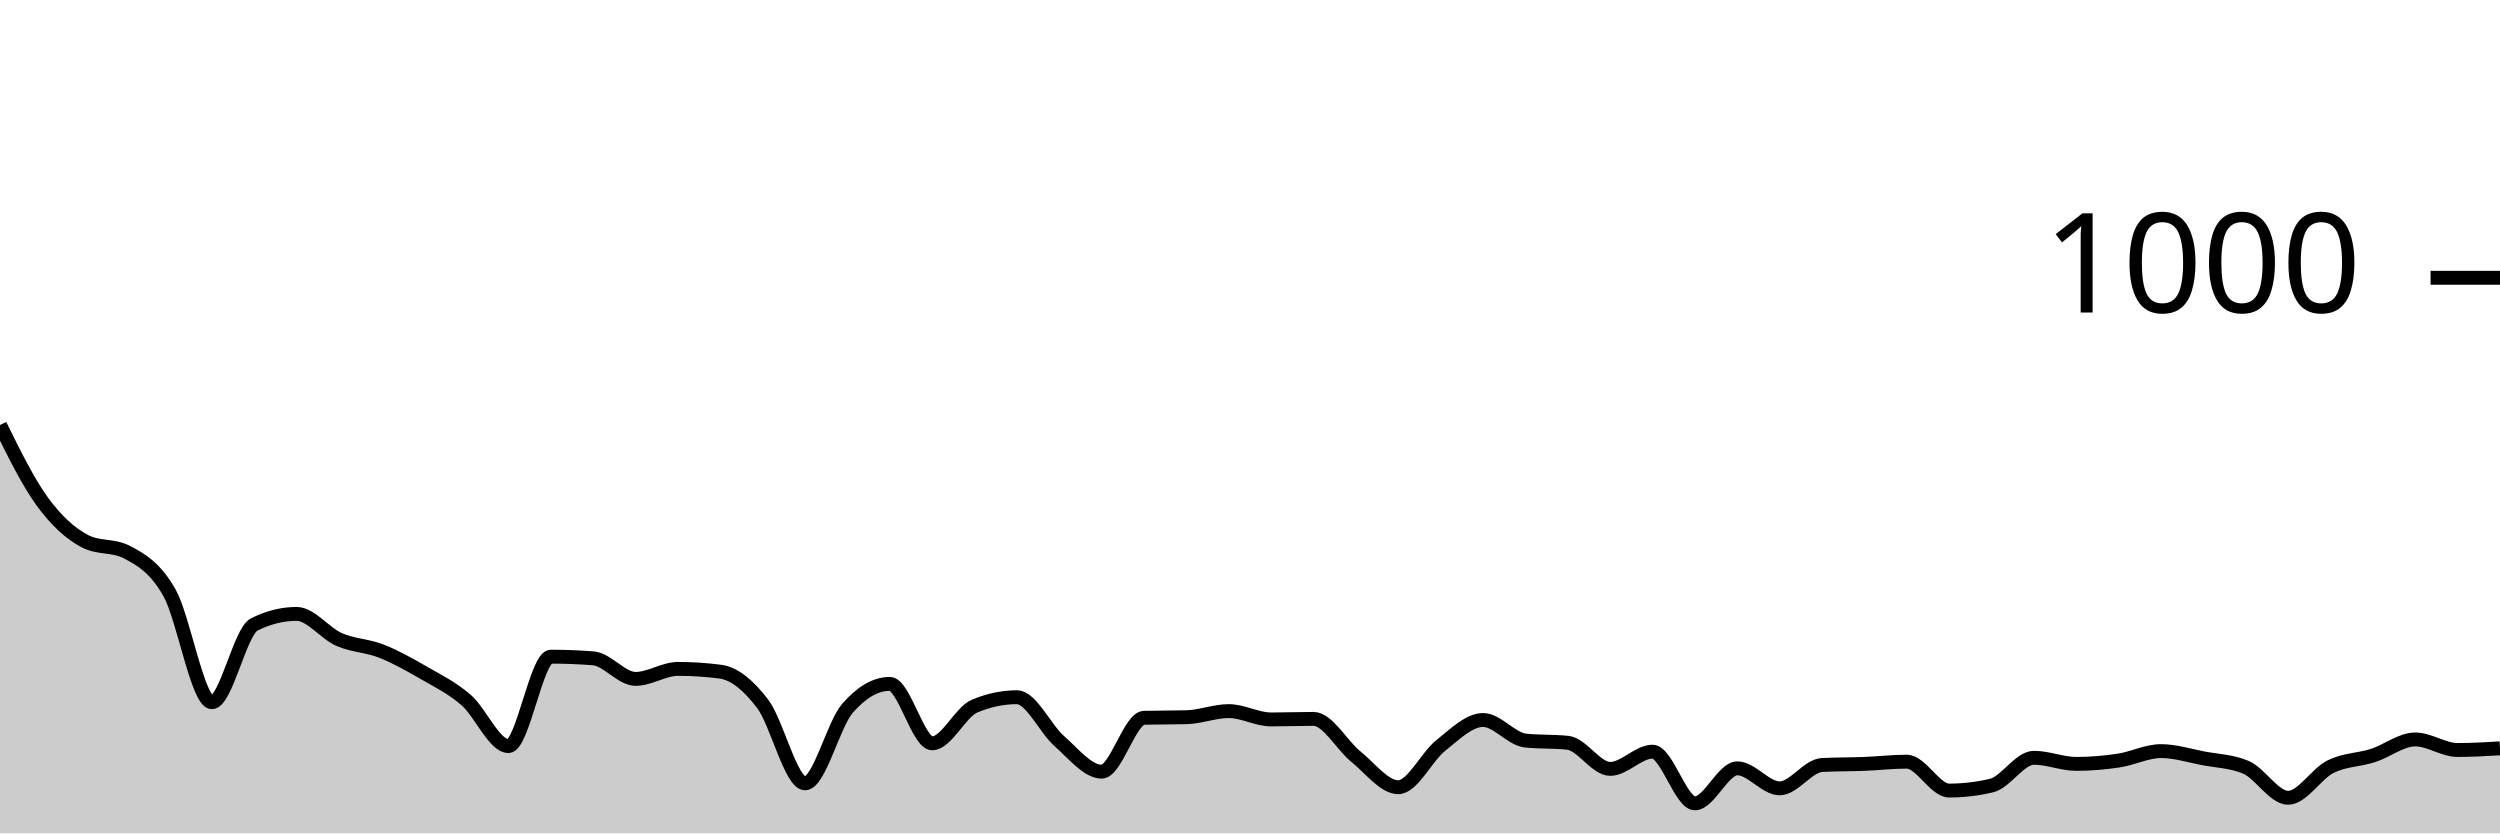
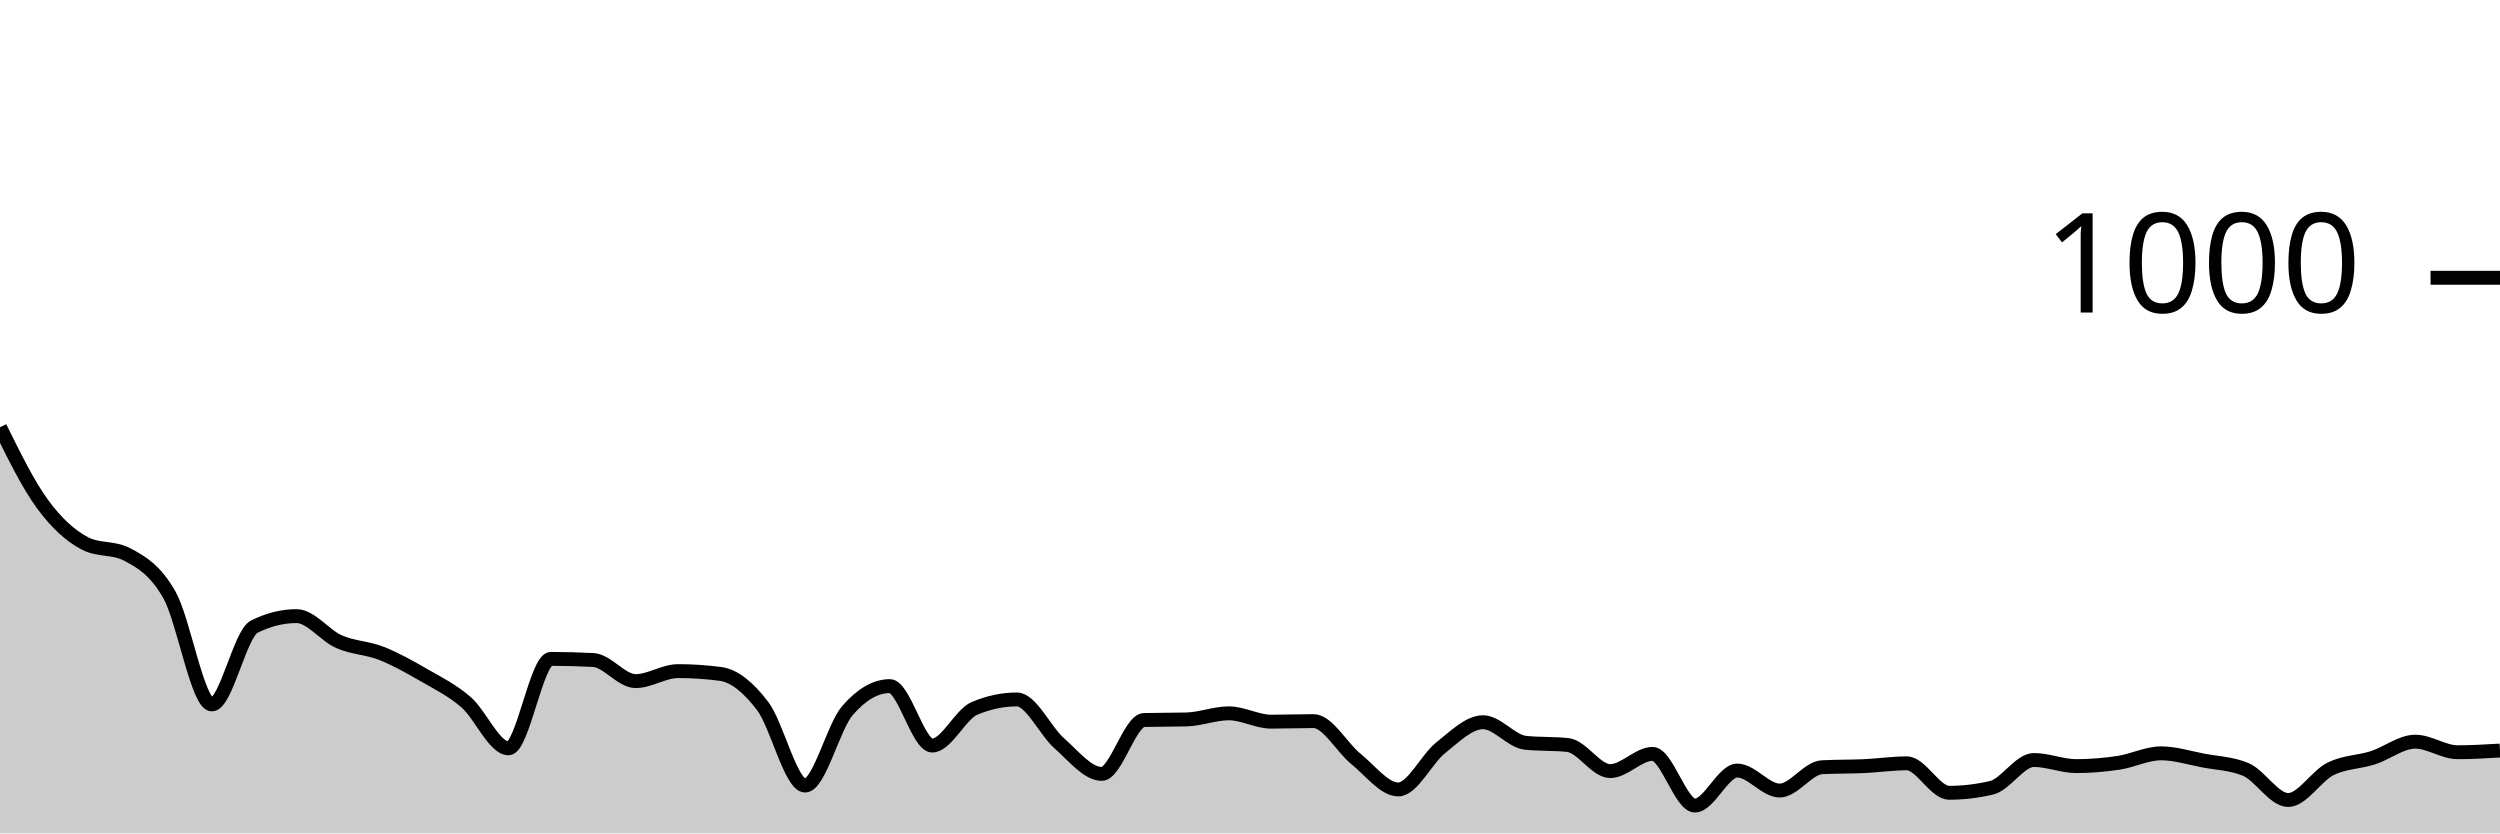
<svg xmlns="http://www.w3.org/2000/svg" viewBox="0 0 180 60">
  <g transform="translate(0,20)">
-     <path class="area" fill="rgba(0, 0, 0, 0.2)" d="M0,10.6C1.017,12.663,2.034,14.727,3.051,16.12C4.068,17.513,5.085,18.427,6.102,18.96C7.119,19.493,8.136,19.227,9.153,19.76C10.169,20.293,11.186,20.88,12.203,22.68C13.22,24.48,14.237,30.56,15.254,30.56C16.271,30.56,17.288,25.467,18.305,24.96C19.322,24.453,20.339,24.2,21.356,24.2C22.373,24.2,23.39,25.593,24.407,26.04C25.424,26.487,26.441,26.48,27.458,26.88C28.475,27.28,29.492,27.853,30.508,28.44C31.525,29.027,32.542,29.52,33.559,30.4C34.576,31.28,35.593,33.72,36.61,33.72C37.627,33.72,38.644,27.28,39.661,27.28C40.678,27.28,41.695,27.32,42.712,27.4C43.729,27.48,44.746,28.88,45.763,28.88C46.78,28.88,47.797,28.16,48.814,28.16C49.831,28.16,50.847,28.227,51.864,28.36C52.881,28.493,53.898,29.34,54.915,30.68C55.932,32.02,56.949,36.4,57.966,36.4C58.983,36.4,60,32.173,61.017,31C62.034,29.827,63.051,29.24,64.068,29.24C65.085,29.24,66.102,33.52,67.119,33.52C68.136,33.52,69.153,31.267,70.169,30.84C71.186,30.413,72.203,30.2,73.22,30.2C74.237,30.2,75.254,32.467,76.271,33.36C77.288,34.253,78.305,35.56,79.322,35.56C80.339,35.56,81.356,31.707,82.373,31.68C83.39,31.653,84.407,31.667,85.424,31.64C86.441,31.613,87.458,31.2,88.475,31.2C89.492,31.2,90.508,31.8,91.525,31.8C92.542,31.8,93.559,31.76,94.576,31.76C95.593,31.76,96.61,33.66,97.627,34.48C98.644,35.3,99.661,36.68,100.678,36.68C101.695,36.68,102.712,34.487,103.729,33.68C104.746,32.873,105.763,31.84,106.78,31.84C107.797,31.84,108.814,33.213,109.831,33.32C110.847,33.427,111.864,33.373,112.881,33.48C113.898,33.587,114.915,35.36,115.932,35.36C116.949,35.36,117.966,34.12,118.983,34.12C120,34.12,121.017,37.84,122.034,37.84C123.051,37.84,124.068,35.32,125.085,35.32C126.102,35.32,127.119,36.76,128.136,36.76C129.153,36.76,130.169,35.133,131.186,35.08C132.203,35.027,133.22,35.04,134.237,35C135.254,34.96,136.271,34.84,137.288,34.84C138.305,34.84,139.322,36.92,140.339,36.92C141.356,36.92,142.373,36.8,143.39,36.56C144.407,36.32,145.424,34.56,146.441,34.56C147.458,34.56,148.475,35,149.492,35C150.508,35,151.525,34.913,152.542,34.76C153.559,34.607,154.576,34.08,155.593,34.08C156.61,34.08,157.627,34.407,158.644,34.6C159.661,34.793,160.678,34.813,161.695,35.24C162.712,35.667,163.729,37.44,164.746,37.44C165.763,37.44,166.78,35.707,167.797,35.2C168.814,34.693,169.831,34.727,170.847,34.4C171.864,34.073,172.881,33.24,173.898,33.24C174.915,33.24,175.932,34,176.949,34C177.966,34,178.983,33.94,180,33.88L180,40C178.983,40,177.966,40,176.949,40C175.932,40,174.915,40,173.898,40C172.881,40,171.864,40,170.847,40C169.831,40,168.814,40,167.797,40C166.78,40,165.763,40,164.746,40C163.729,40,162.712,40,161.695,40C160.678,40,159.661,40,158.644,40C157.627,40,156.61,40,155.593,40C154.576,40,153.559,40,152.542,40C151.525,40,150.508,40,149.492,40C148.475,40,147.458,40,146.441,40C145.424,40,144.407,40,143.39,40C142.373,40,141.356,40,140.339,40C139.322,40,138.305,40,137.288,40C136.271,40,135.254,40,134.237,40C133.22,40,132.203,40,131.186,40C130.169,40,129.153,40,128.136,40C127.119,40,126.102,40,125.085,40C124.068,40,123.051,40,122.034,40C121.017,40,120,40,118.983,40C117.966,40,116.949,40,115.932,40C114.915,40,113.898,40,112.881,40C111.864,40,110.847,40,109.831,40C108.814,40,107.797,40,106.78,40C105.763,40,104.746,40,103.729,40C102.712,40,101.695,40,100.678,40C99.661,40,98.644,40,97.627,40C96.61,40,95.593,40,94.576,40C93.559,40,92.542,40,91.525,40C90.508,40,89.492,40,88.475,40C87.458,40,86.441,40,85.424,40C84.407,40,83.39,40,82.373,40C81.356,40,80.339,40,79.322,40C78.305,40,77.288,40,76.271,40C75.254,40,74.237,40,73.22,40C72.203,40,71.186,40,70.169,40C69.153,40,68.136,40,67.119,40C66.102,40,65.085,40,64.068,40C63.051,40,62.034,40,61.017,40C60,40,58.983,40,57.966,40C56.949,40,55.932,40,54.915,40C53.898,40,52.881,40,51.864,40C50.847,40,49.831,40,48.814,40C47.797,40,46.78,40,45.763,40C44.746,40,43.729,40,42.712,40C41.695,40,40.678,40,39.661,40C38.644,40,37.627,40,36.61,40C35.593,40,34.576,40,33.559,40C32.542,40,31.525,40,30.508,40C29.492,40,28.475,40,27.458,40C26.441,40,25.424,40,24.407,40C23.39,40,22.373,40,21.356,40C20.339,40,19.322,40,18.305,40C17.288,40,16.271,40,15.254,40C14.237,40,13.22,40,12.203,40C11.186,40,10.169,40,9.153,40C8.136,40,7.119,40,6.102,40C5.085,40,4.068,40,3.051,40C2.034,40,1.017,40,0,40Z" />
-     <path class="line" stroke="black" fill="none" d="M0,10.6C1.017,12.663,2.034,14.727,3.051,16.12C4.068,17.513,5.085,18.427,6.102,18.96C7.119,19.493,8.136,19.227,9.153,19.76C10.169,20.293,11.186,20.88,12.203,22.68C13.22,24.48,14.237,30.56,15.254,30.56C16.271,30.56,17.288,25.467,18.305,24.96C19.322,24.453,20.339,24.2,21.356,24.2C22.373,24.2,23.39,25.593,24.407,26.04C25.424,26.487,26.441,26.48,27.458,26.88C28.475,27.28,29.492,27.853,30.508,28.44C31.525,29.027,32.542,29.52,33.559,30.4C34.576,31.28,35.593,33.72,36.61,33.72C37.627,33.72,38.644,27.28,39.661,27.28C40.678,27.28,41.695,27.32,42.712,27.4C43.729,27.48,44.746,28.88,45.763,28.88C46.78,28.88,47.797,28.16,48.814,28.16C49.831,28.16,50.847,28.227,51.864,28.36C52.881,28.493,53.898,29.34,54.915,30.68C55.932,32.02,56.949,36.4,57.966,36.4C58.983,36.4,60,32.173,61.017,31C62.034,29.827,63.051,29.24,64.068,29.24C65.085,29.24,66.102,33.52,67.119,33.52C68.136,33.52,69.153,31.267,70.169,30.84C71.186,30.413,72.203,30.2,73.22,30.2C74.237,30.2,75.254,32.467,76.271,33.36C77.288,34.253,78.305,35.56,79.322,35.56C80.339,35.56,81.356,31.707,82.373,31.68C83.39,31.653,84.407,31.667,85.424,31.64C86.441,31.613,87.458,31.2,88.475,31.2C89.492,31.2,90.508,31.8,91.525,31.8C92.542,31.8,93.559,31.76,94.576,31.76C95.593,31.76,96.61,33.66,97.627,34.48C98.644,35.3,99.661,36.68,100.678,36.68C101.695,36.68,102.712,34.487,103.729,33.68C104.746,32.873,105.763,31.84,106.78,31.84C107.797,31.84,108.814,33.213,109.831,33.32C110.847,33.427,111.864,33.373,112.881,33.48C113.898,33.587,114.915,35.36,115.932,35.36C116.949,35.36,117.966,34.12,118.983,34.12C120,34.12,121.017,37.84,122.034,37.84C123.051,37.84,124.068,35.32,125.085,35.32C126.102,35.32,127.119,36.76,128.136,36.76C129.153,36.76,130.169,35.133,131.186,35.08C132.203,35.027,133.22,35.04,134.237,35C135.254,34.96,136.271,34.84,137.288,34.84C138.305,34.84,139.322,36.92,140.339,36.92C141.356,36.92,142.373,36.8,143.39,36.56C144.407,36.32,145.424,34.56,146.441,34.56C147.458,34.56,148.475,35,149.492,35C150.508,35,151.525,34.913,152.542,34.76C153.559,34.607,154.576,34.08,155.593,34.08C156.61,34.08,157.627,34.407,158.644,34.6C159.661,34.793,160.678,34.813,161.695,35.24C162.712,35.667,163.729,37.44,164.746,37.44C165.763,37.44,166.78,35.707,167.797,35.2C168.814,34.693,169.831,34.727,170.847,34.4C171.864,34.073,172.881,33.24,173.898,33.24C174.915,33.24,175.932,34,176.949,34C177.966,34,178.983,33.94,180,33.88" />
+     <path class="area" fill="rgba(0, 0, 0, 0.2)" d="M0,10.76C1.017,12.823,2.034,14.887,3.051,16.28C4.068,17.673,5.085,18.587,6.102,19.12C7.119,19.653,8.136,19.387,9.153,19.92C10.169,20.453,11.186,21.04,12.203,22.84C13.22,24.64,14.237,30.72,15.254,30.72C16.271,30.72,17.288,25.627,18.305,25.12C19.322,24.613,20.339,24.36,21.356,24.36C22.373,24.36,23.39,25.753,24.407,26.2C25.424,26.647,26.441,26.64,27.458,27.04C28.475,27.44,29.492,28.013,30.508,28.6C31.525,29.187,32.542,29.68,33.559,30.56C34.576,31.44,35.593,33.88,36.61,33.88C37.627,33.88,38.644,27.44,39.661,27.44C40.678,27.44,41.695,27.467,42.712,27.52C43.729,27.573,44.746,29.04,45.763,29.04C46.78,29.04,47.797,28.32,48.814,28.32C49.831,28.32,50.847,28.387,51.864,28.52C52.881,28.653,53.898,29.5,54.915,30.84C55.932,32.18,56.949,36.56,57.966,36.56C58.983,36.56,60,32.333,61.017,31.16C62.034,29.987,63.051,29.4,64.068,29.4C65.085,29.4,66.102,33.68,67.119,33.68C68.136,33.68,69.153,31.427,70.169,31C71.186,30.573,72.203,30.36,73.22,30.36C74.237,30.36,75.254,32.627,76.271,33.52C77.288,34.413,78.305,35.72,79.322,35.72C80.339,35.72,81.356,31.867,82.373,31.84C83.39,31.813,84.407,31.827,85.424,31.8C86.441,31.773,87.458,31.36,88.475,31.36C89.492,31.36,90.508,31.96,91.525,31.96C92.542,31.96,93.559,31.92,94.576,31.92C95.593,31.92,96.61,33.82,97.627,34.64C98.644,35.46,99.661,36.84,100.678,36.84C101.695,36.84,102.712,34.647,103.729,33.84C104.746,33.033,105.763,32,106.78,32C107.797,32,108.814,33.373,109.831,33.48C110.847,33.587,111.864,33.533,112.881,33.64C113.898,33.747,114.915,35.52,115.932,35.52C116.949,35.52,117.966,34.28,118.983,34.28C120,34.28,121.017,38,122.034,38C123.051,38,124.068,35.48,125.085,35.48C126.102,35.48,127.119,36.92,128.136,36.92C129.153,36.92,130.169,35.293,131.186,35.24C132.203,35.187,133.22,35.207,134.237,35.16C135.254,35.113,136.271,34.96,137.288,34.96C138.305,34.96,139.322,37.08,140.339,37.08C141.356,37.08,142.373,36.96,143.39,36.72C144.407,36.48,145.424,34.72,146.441,34.72C147.458,34.72,148.475,35.16,149.492,35.16C150.508,35.16,151.525,35.073,152.542,34.92C153.559,34.767,154.576,34.24,155.593,34.24C156.61,34.24,157.627,34.567,158.644,34.76C159.661,34.953,160.678,34.973,161.695,35.4C162.712,35.827,163.729,37.6,164.746,37.6C165.763,37.6,166.78,35.867,167.797,35.36C168.814,34.853,169.831,34.887,170.847,34.56C171.864,34.233,172.881,33.4,173.898,33.4C174.915,33.4,175.932,34.16,176.949,34.16C177.966,34.16,178.983,34.1,180,34.04L180,40C178.983,40,177.966,40,176.949,40C175.932,40,174.915,40,173.898,40C172.881,40,171.864,40,170.847,40C169.831,40,168.814,40,167.797,40C166.78,40,165.763,40,164.746,40C163.729,40,162.712,40,161.695,40C160.678,40,159.661,40,158.644,40C157.627,40,156.61,40,155.593,40C154.576,40,153.559,40,152.542,40C151.525,40,150.508,40,149.492,40C148.475,40,147.458,40,146.441,40C145.424,40,144.407,40,143.39,40C142.373,40,141.356,40,140.339,40C139.322,40,138.305,40,137.288,40C136.271,40,135.254,40,134.237,40C133.22,40,132.203,40,131.186,40C130.169,40,129.153,40,128.136,40C127.119,40,126.102,40,125.085,40C124.068,40,123.051,40,122.034,40C121.017,40,120,40,118.983,40C117.966,40,116.949,40,115.932,40C114.915,40,113.898,40,112.881,40C111.864,40,110.847,40,109.831,40C108.814,40,107.797,40,106.78,40C105.763,40,104.746,40,103.729,40C102.712,40,101.695,40,100.678,40C99.661,40,98.644,40,97.627,40C96.61,40,95.593,40,94.576,40C93.559,40,92.542,40,91.525,40C90.508,40,89.492,40,88.475,40C87.458,40,86.441,40,85.424,40C84.407,40,83.39,40,82.373,40C81.356,40,80.339,40,79.322,40C78.305,40,77.288,40,76.271,40C75.254,40,74.237,40,73.22,40C72.203,40,71.186,40,70.169,40C69.153,40,68.136,40,67.119,40C66.102,40,65.085,40,64.068,40C63.051,40,62.034,40,61.017,40C60,40,58.983,40,57.966,40C56.949,40,55.932,40,54.915,40C53.898,40,52.881,40,51.864,40C50.847,40,49.831,40,48.814,40C47.797,40,46.78,40,45.763,40C44.746,40,43.729,40,42.712,40C41.695,40,40.678,40,39.661,40C38.644,40,37.627,40,36.61,40C35.593,40,34.576,40,33.559,40C32.542,40,31.525,40,30.508,40C29.492,40,28.475,40,27.458,40C26.441,40,25.424,40,24.407,40C23.39,40,22.373,40,21.356,40C20.339,40,19.322,40,18.305,40C17.288,40,16.271,40,15.254,40C14.237,40,13.22,40,12.203,40C11.186,40,10.169,40,9.153,40C8.136,40,7.119,40,6.102,40C5.085,40,4.068,40,3.051,40C2.034,40,1.017,40,0,40Z" />
+     <path class="line" stroke="black" fill="none" d="M0,10.76C1.017,12.823,2.034,14.887,3.051,16.28C4.068,17.673,5.085,18.587,6.102,19.12C7.119,19.653,8.136,19.387,9.153,19.92C10.169,20.453,11.186,21.04,12.203,22.84C13.22,24.64,14.237,30.72,15.254,30.72C16.271,30.72,17.288,25.627,18.305,25.12C19.322,24.613,20.339,24.36,21.356,24.36C22.373,24.36,23.39,25.753,24.407,26.2C25.424,26.647,26.441,26.64,27.458,27.04C28.475,27.44,29.492,28.013,30.508,28.6C31.525,29.187,32.542,29.68,33.559,30.56C34.576,31.44,35.593,33.88,36.61,33.88C37.627,33.88,38.644,27.44,39.661,27.44C40.678,27.44,41.695,27.467,42.712,27.52C43.729,27.573,44.746,29.04,45.763,29.04C46.78,29.04,47.797,28.32,48.814,28.32C49.831,28.32,50.847,28.387,51.864,28.52C52.881,28.653,53.898,29.5,54.915,30.84C55.932,32.18,56.949,36.56,57.966,36.56C58.983,36.56,60,32.333,61.017,31.16C62.034,29.987,63.051,29.4,64.068,29.4C65.085,29.4,66.102,33.68,67.119,33.68C68.136,33.68,69.153,31.427,70.169,31C71.186,30.573,72.203,30.36,73.22,30.36C74.237,30.36,75.254,32.627,76.271,33.52C77.288,34.413,78.305,35.72,79.322,35.72C80.339,35.72,81.356,31.867,82.373,31.84C83.39,31.813,84.407,31.827,85.424,31.8C86.441,31.773,87.458,31.36,88.475,31.36C89.492,31.36,90.508,31.96,91.525,31.96C92.542,31.96,93.559,31.92,94.576,31.92C95.593,31.92,96.61,33.82,97.627,34.64C98.644,35.46,99.661,36.84,100.678,36.84C101.695,36.84,102.712,34.647,103.729,33.84C104.746,33.033,105.763,32,106.78,32C107.797,32,108.814,33.373,109.831,33.48C110.847,33.587,111.864,33.533,112.881,33.64C113.898,33.747,114.915,35.52,115.932,35.52C116.949,35.52,117.966,34.28,118.983,34.28C120,34.28,121.017,38,122.034,38C123.051,38,124.068,35.48,125.085,35.48C126.102,35.48,127.119,36.92,128.136,36.92C129.153,36.92,130.169,35.293,131.186,35.24C132.203,35.187,133.22,35.207,134.237,35.16C135.254,35.113,136.271,34.96,137.288,34.96C138.305,34.96,139.322,37.08,140.339,37.08C141.356,37.08,142.373,36.96,143.39,36.72C144.407,36.48,145.424,34.72,146.441,34.72C147.458,34.72,148.475,35.16,149.492,35.16C150.508,35.16,151.525,35.073,152.542,34.92C153.559,34.767,154.576,34.24,155.593,34.24C156.61,34.24,157.627,34.567,158.644,34.76C159.661,34.953,160.678,34.973,161.695,35.4C162.712,35.827,163.729,37.6,164.746,37.6C165.763,37.6,166.78,35.867,167.797,35.36C168.814,34.853,169.831,34.887,170.847,34.56C171.864,34.233,172.881,33.4,173.898,33.4C174.915,33.4,175.932,34.16,176.949,34.16C177.966,34.16,178.983,34.1,180,34.04" />
    <path class="axis-ceiling" stroke-width="1" stroke="black" fill="none" d="M175,0L180,0" />
    <text class="axis-ceiling-label" font-family="sans-serif" text-anchor="end" font-size="10px" x="170" y="2.5">1000</text>
  </g>
</svg>
